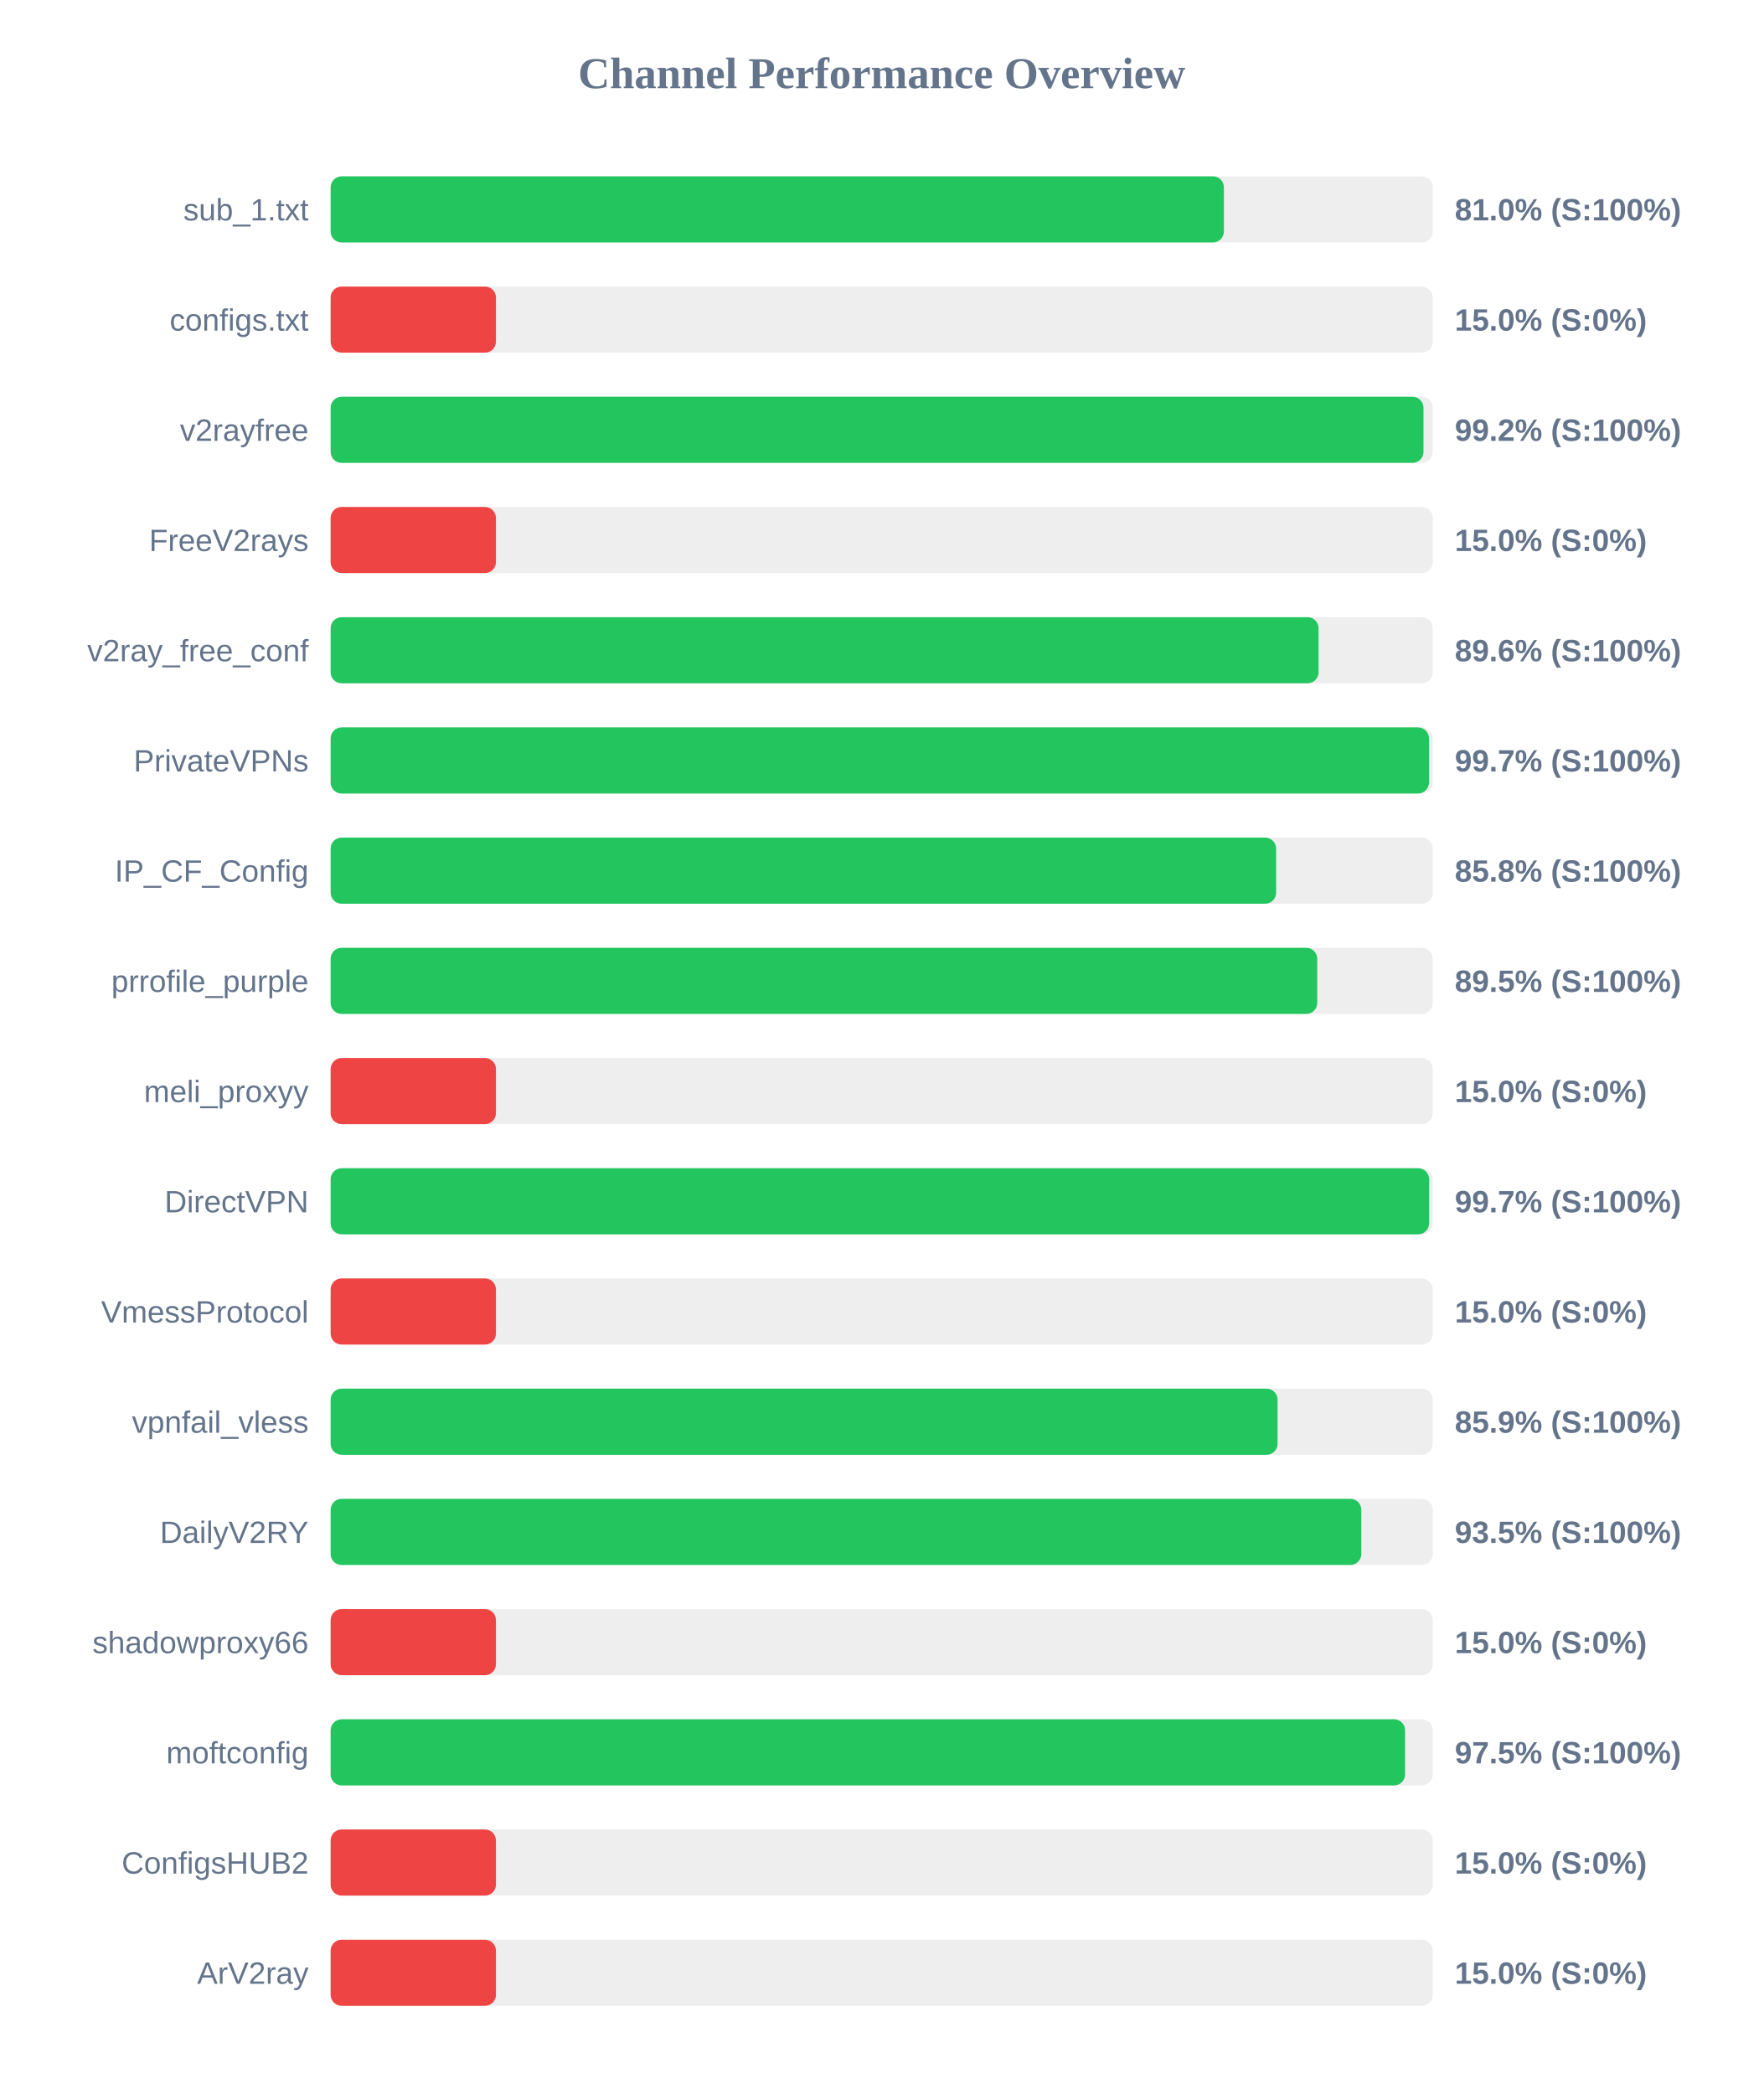
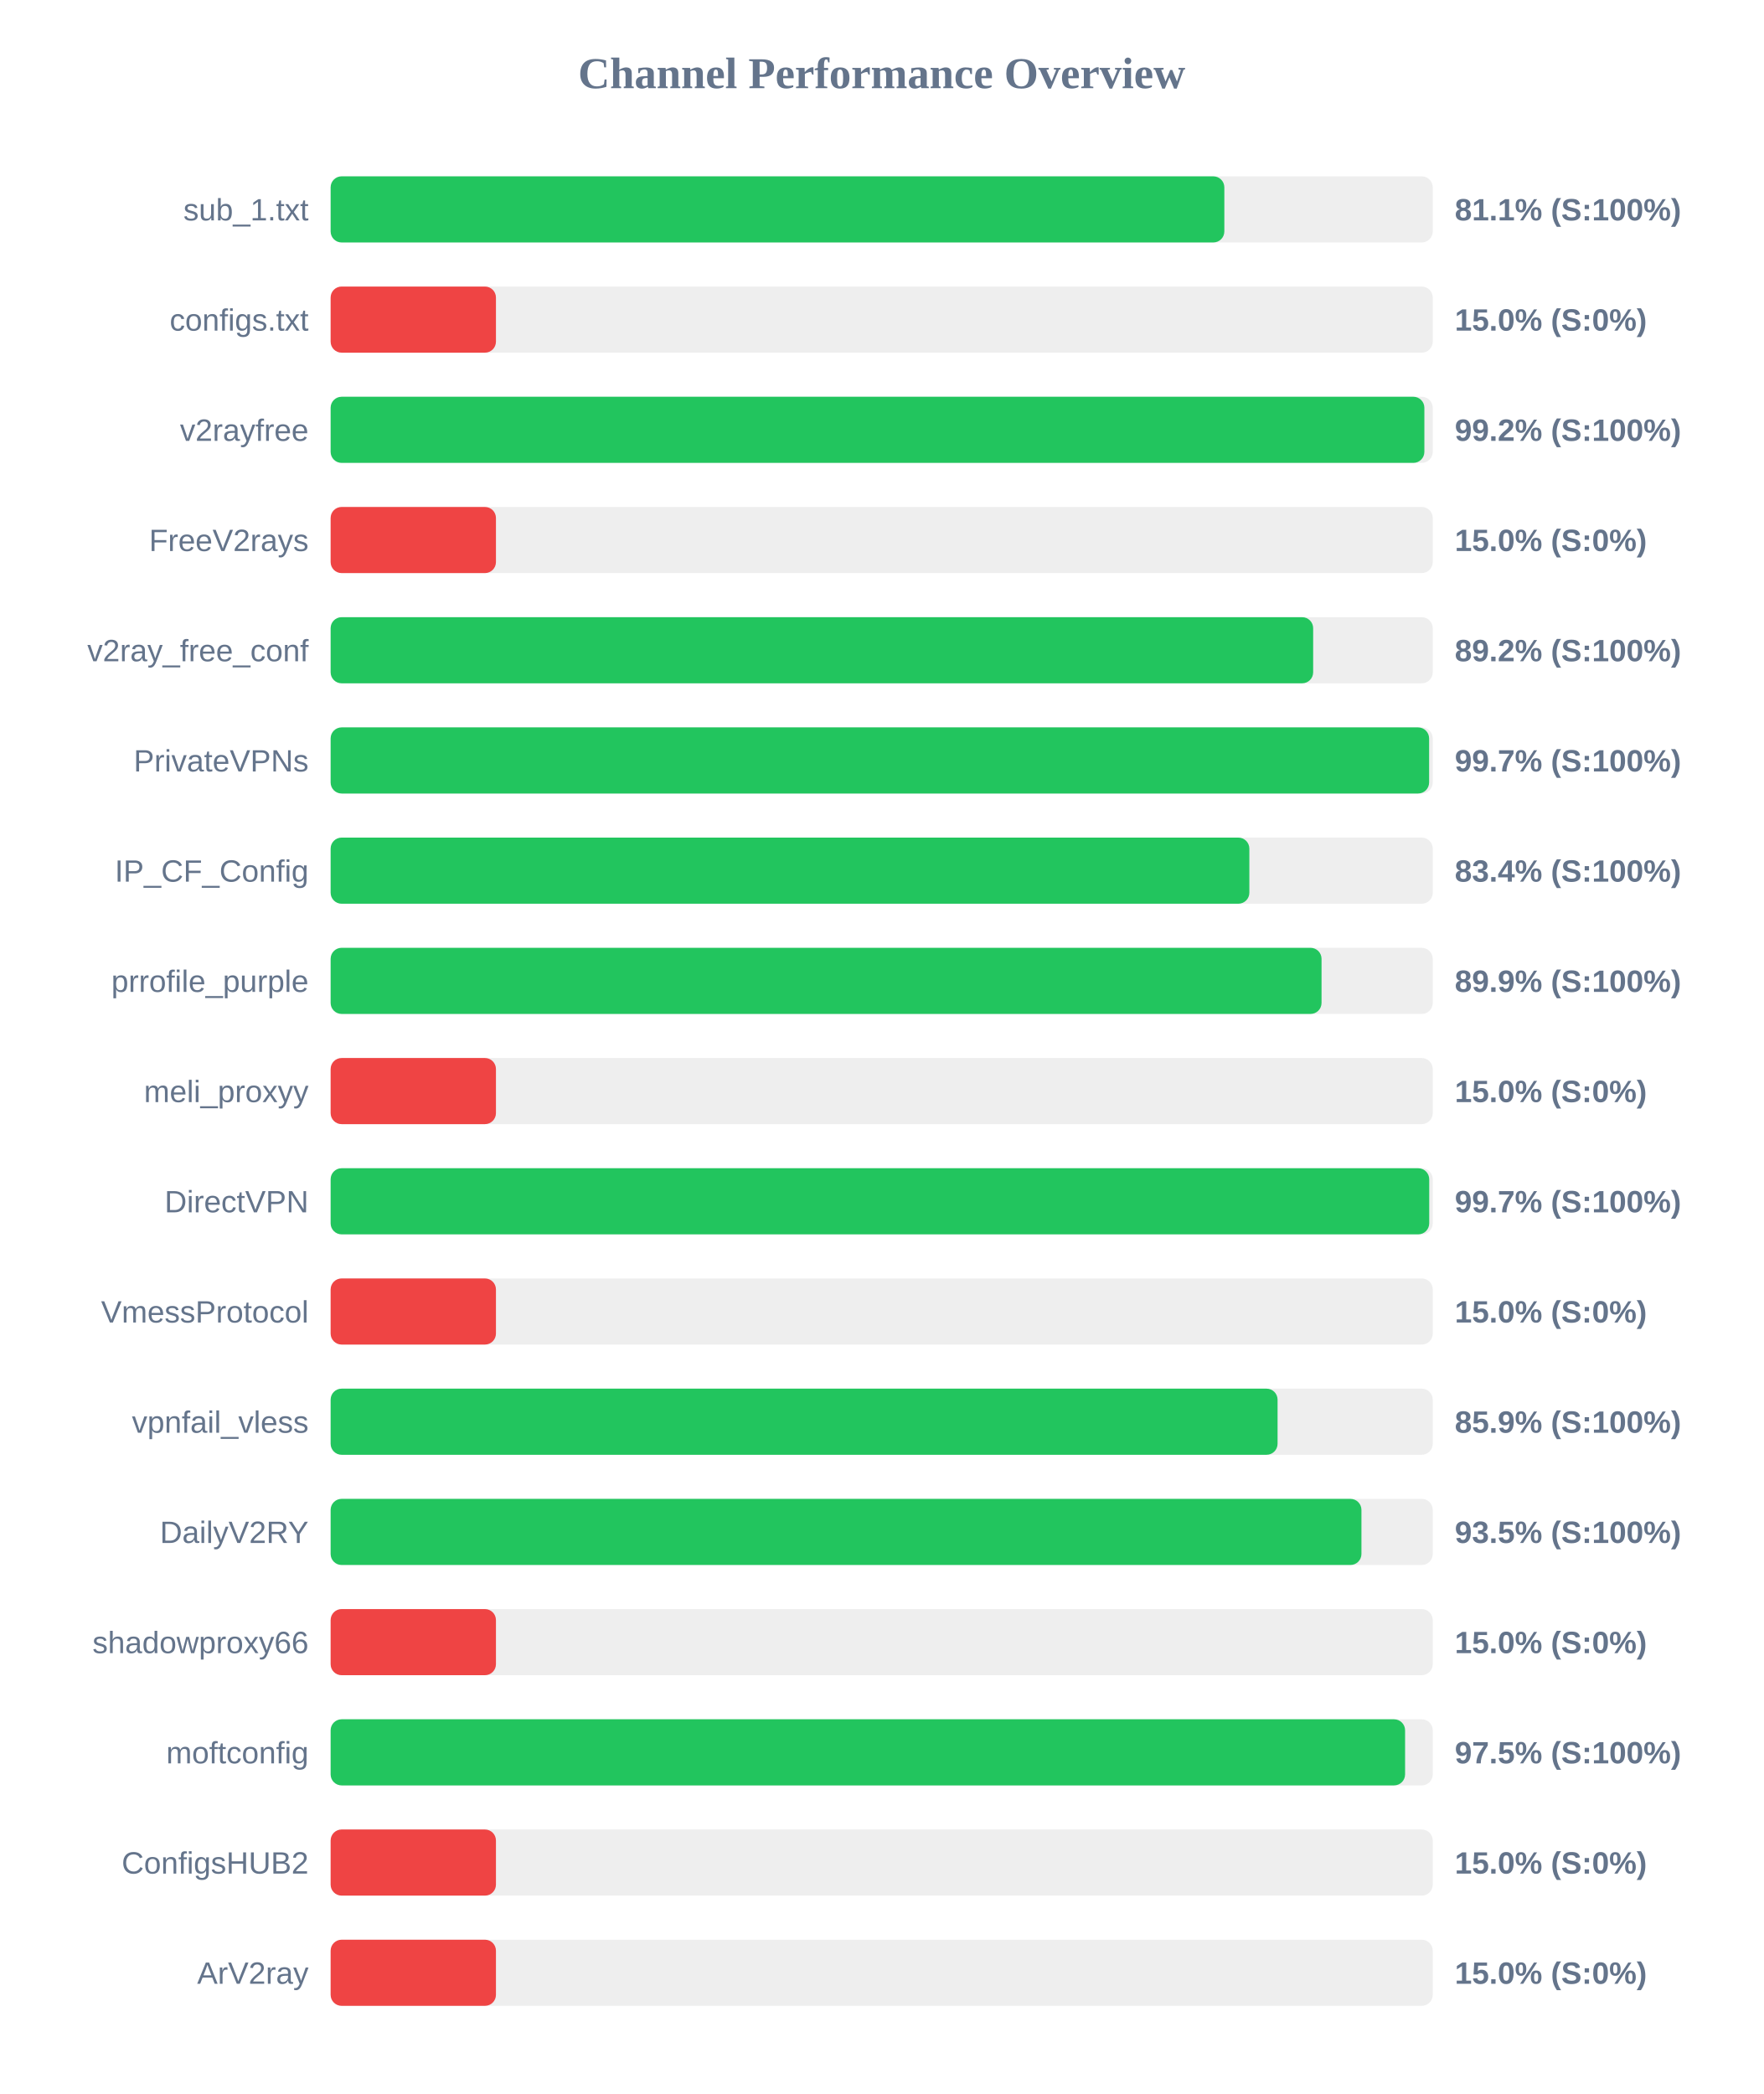
<svg xmlns="http://www.w3.org/2000/svg" width="800" height="950" version="1.1">
  <style>
        .row { font: 14px Arial; fill: #64748b; }
        .score { font: bold 14px Arial; fill: #64748b; }
    </style>
  <text x="400" y="40" text-anchor="middle" font-size="20px" font-weight="bold" fill="#64748b">Channel Performance Overview</text>
  <rect x="150" y="80" width="500" height="30" fill="#eee" rx="5" />
-   <rect x="150" y="80" width="405.25" height="30" fill="#22c55e" rx="5" />
+   <rect x="150" y="80" width="405.45" height="30" fill="#22c55e" rx="5" />
  <text x="140" y="100" text-anchor="end" class="row">sub_1.txt</text>
-   <text x="660" y="100" text-anchor="start" class="score">81.0% (S:100%)</text>
+   <text x="660" y="100" text-anchor="start" class="score">81.1% (S:100%)</text>
  <rect x="150" y="130" width="500" height="30" fill="#eee" rx="5" />
  <rect x="150" y="130" width="75.0" height="30" fill="#ef4444" rx="5" />
  <text x="140" y="150" text-anchor="end" class="row">configs.txt</text>
  <text x="660" y="150" text-anchor="start" class="score">15.0% (S:0%)</text>
  <rect x="150" y="180" width="500" height="30" fill="#eee" rx="5" />
-   <rect x="150" y="180" width="495.8" height="30" fill="#22c55e" rx="5" />
+   <rect x="150" y="180" width="496.2" height="30" fill="#22c55e" rx="5" />
  <text x="140" y="200" text-anchor="end" class="row">v2rayfree</text>
  <text x="660" y="200" text-anchor="start" class="score">99.2% (S:100%)</text>
  <rect x="150" y="230" width="500" height="30" fill="#eee" rx="5" />
  <rect x="150" y="230" width="75.0" height="30" fill="#ef4444" rx="5" />
  <text x="140" y="250" text-anchor="end" class="row">FreeV2rays</text>
  <text x="660" y="250" text-anchor="start" class="score">15.0% (S:0%)</text>
  <rect x="150" y="280" width="500" height="30" fill="#eee" rx="5" />
-   <rect x="150" y="280" width="448.2" height="30" fill="#22c55e" rx="5" />
+   <rect x="150" y="280" width="445.75" height="30" fill="#22c55e" rx="5" />
  <text x="140" y="300" text-anchor="end" class="row">v2ray_free_conf</text>
-   <text x="660" y="300" text-anchor="start" class="score">89.6% (S:100%)</text>
+   <text x="660" y="300" text-anchor="start" class="score">89.2% (S:100%)</text>
  <rect x="150" y="330" width="500" height="30" fill="#eee" rx="5" />
-   <rect x="150" y="330" width="498.3" height="30" fill="#22c55e" rx="5" />
+   <rect x="150" y="330" width="498.35" height="30" fill="#22c55e" rx="5" />
  <text x="140" y="350" text-anchor="end" class="row">PrivateVPNs</text>
  <text x="660" y="350" text-anchor="start" class="score">99.7% (S:100%)</text>
  <rect x="150" y="380" width="500" height="30" fill="#eee" rx="5" />
-   <rect x="150" y="380" width="428.95" height="30" fill="#22c55e" rx="5" />
+   <rect x="150" y="380" width="416.8" height="30" fill="#22c55e" rx="5" />
  <text x="140" y="400" text-anchor="end" class="row">IP_CF_Config</text>
-   <text x="660" y="400" text-anchor="start" class="score">85.8% (S:100%)</text>
+   <text x="660" y="400" text-anchor="start" class="score">83.4% (S:100%)</text>
  <rect x="150" y="430" width="500" height="30" fill="#eee" rx="5" />
-   <rect x="150" y="430" width="447.6" height="30" fill="#22c55e" rx="5" />
+   <rect x="150" y="430" width="449.55" height="30" fill="#22c55e" rx="5" />
  <text x="140" y="450" text-anchor="end" class="row">prrofile_purple</text>
-   <text x="660" y="450" text-anchor="start" class="score">89.5% (S:100%)</text>
+   <text x="660" y="450" text-anchor="start" class="score">89.9% (S:100%)</text>
  <rect x="150" y="480" width="500" height="30" fill="#eee" rx="5" />
  <rect x="150" y="480" width="75.0" height="30" fill="#ef4444" rx="5" />
  <text x="140" y="500" text-anchor="end" class="row">meli_proxyy</text>
  <text x="660" y="500" text-anchor="start" class="score">15.0% (S:0%)</text>
  <rect x="150" y="530" width="500" height="30" fill="#eee" rx="5" />
-   <rect x="150" y="530" width="498.35" height="30" fill="#22c55e" rx="5" />
+   <rect x="150" y="530" width="498.4" height="30" fill="#22c55e" rx="5" />
  <text x="140" y="550" text-anchor="end" class="row">DirectVPN</text>
  <text x="660" y="550" text-anchor="start" class="score">99.7% (S:100%)</text>
  <rect x="150" y="580" width="500" height="30" fill="#eee" rx="5" />
  <rect x="150" y="580" width="75.0" height="30" fill="#ef4444" rx="5" />
  <text x="140" y="600" text-anchor="end" class="row">VmessProtocol</text>
  <text x="660" y="600" text-anchor="start" class="score">15.0% (S:0%)</text>
  <rect x="150" y="630" width="500" height="30" fill="#eee" rx="5" />
  <rect x="150" y="630" width="429.6" height="30" fill="#22c55e" rx="5" />
  <text x="140" y="650" text-anchor="end" class="row">vpnfail_vless</text>
  <text x="660" y="650" text-anchor="start" class="score">85.9% (S:100%)</text>
  <rect x="150" y="680" width="500" height="30" fill="#eee" rx="5" />
-   <rect x="150" y="680" width="467.6" height="30" fill="#22c55e" rx="5" />
+   <rect x="150" y="680" width="467.65" height="30" fill="#22c55e" rx="5" />
  <text x="140" y="700" text-anchor="end" class="row">DailyV2RY</text>
  <text x="660" y="700" text-anchor="start" class="score">93.5% (S:100%)</text>
  <rect x="150" y="730" width="500" height="30" fill="#eee" rx="5" />
  <rect x="150" y="730" width="75.0" height="30" fill="#ef4444" rx="5" />
  <text x="140" y="750" text-anchor="end" class="row">shadowproxy66</text>
  <text x="660" y="750" text-anchor="start" class="score">15.0% (S:0%)</text>
  <rect x="150" y="780" width="500" height="30" fill="#eee" rx="5" />
  <rect x="150" y="780" width="487.45" height="30" fill="#22c55e" rx="5" />
  <text x="140" y="800" text-anchor="end" class="row">moftconfig</text>
  <text x="660" y="800" text-anchor="start" class="score">97.5% (S:100%)</text>
  <rect x="150" y="830" width="500" height="30" fill="#eee" rx="5" />
  <rect x="150" y="830" width="75.0" height="30" fill="#ef4444" rx="5" />
  <text x="140" y="850" text-anchor="end" class="row">ConfigsHUB2</text>
  <text x="660" y="850" text-anchor="start" class="score">15.0% (S:0%)</text>
  <rect x="150" y="880" width="500" height="30" fill="#eee" rx="5" />
  <rect x="150" y="880" width="75.0" height="30" fill="#ef4444" rx="5" />
  <text x="140" y="900" text-anchor="end" class="row">ArV2ray</text>
  <text x="660" y="900" text-anchor="start" class="score">15.0% (S:0%)</text>
</svg>
